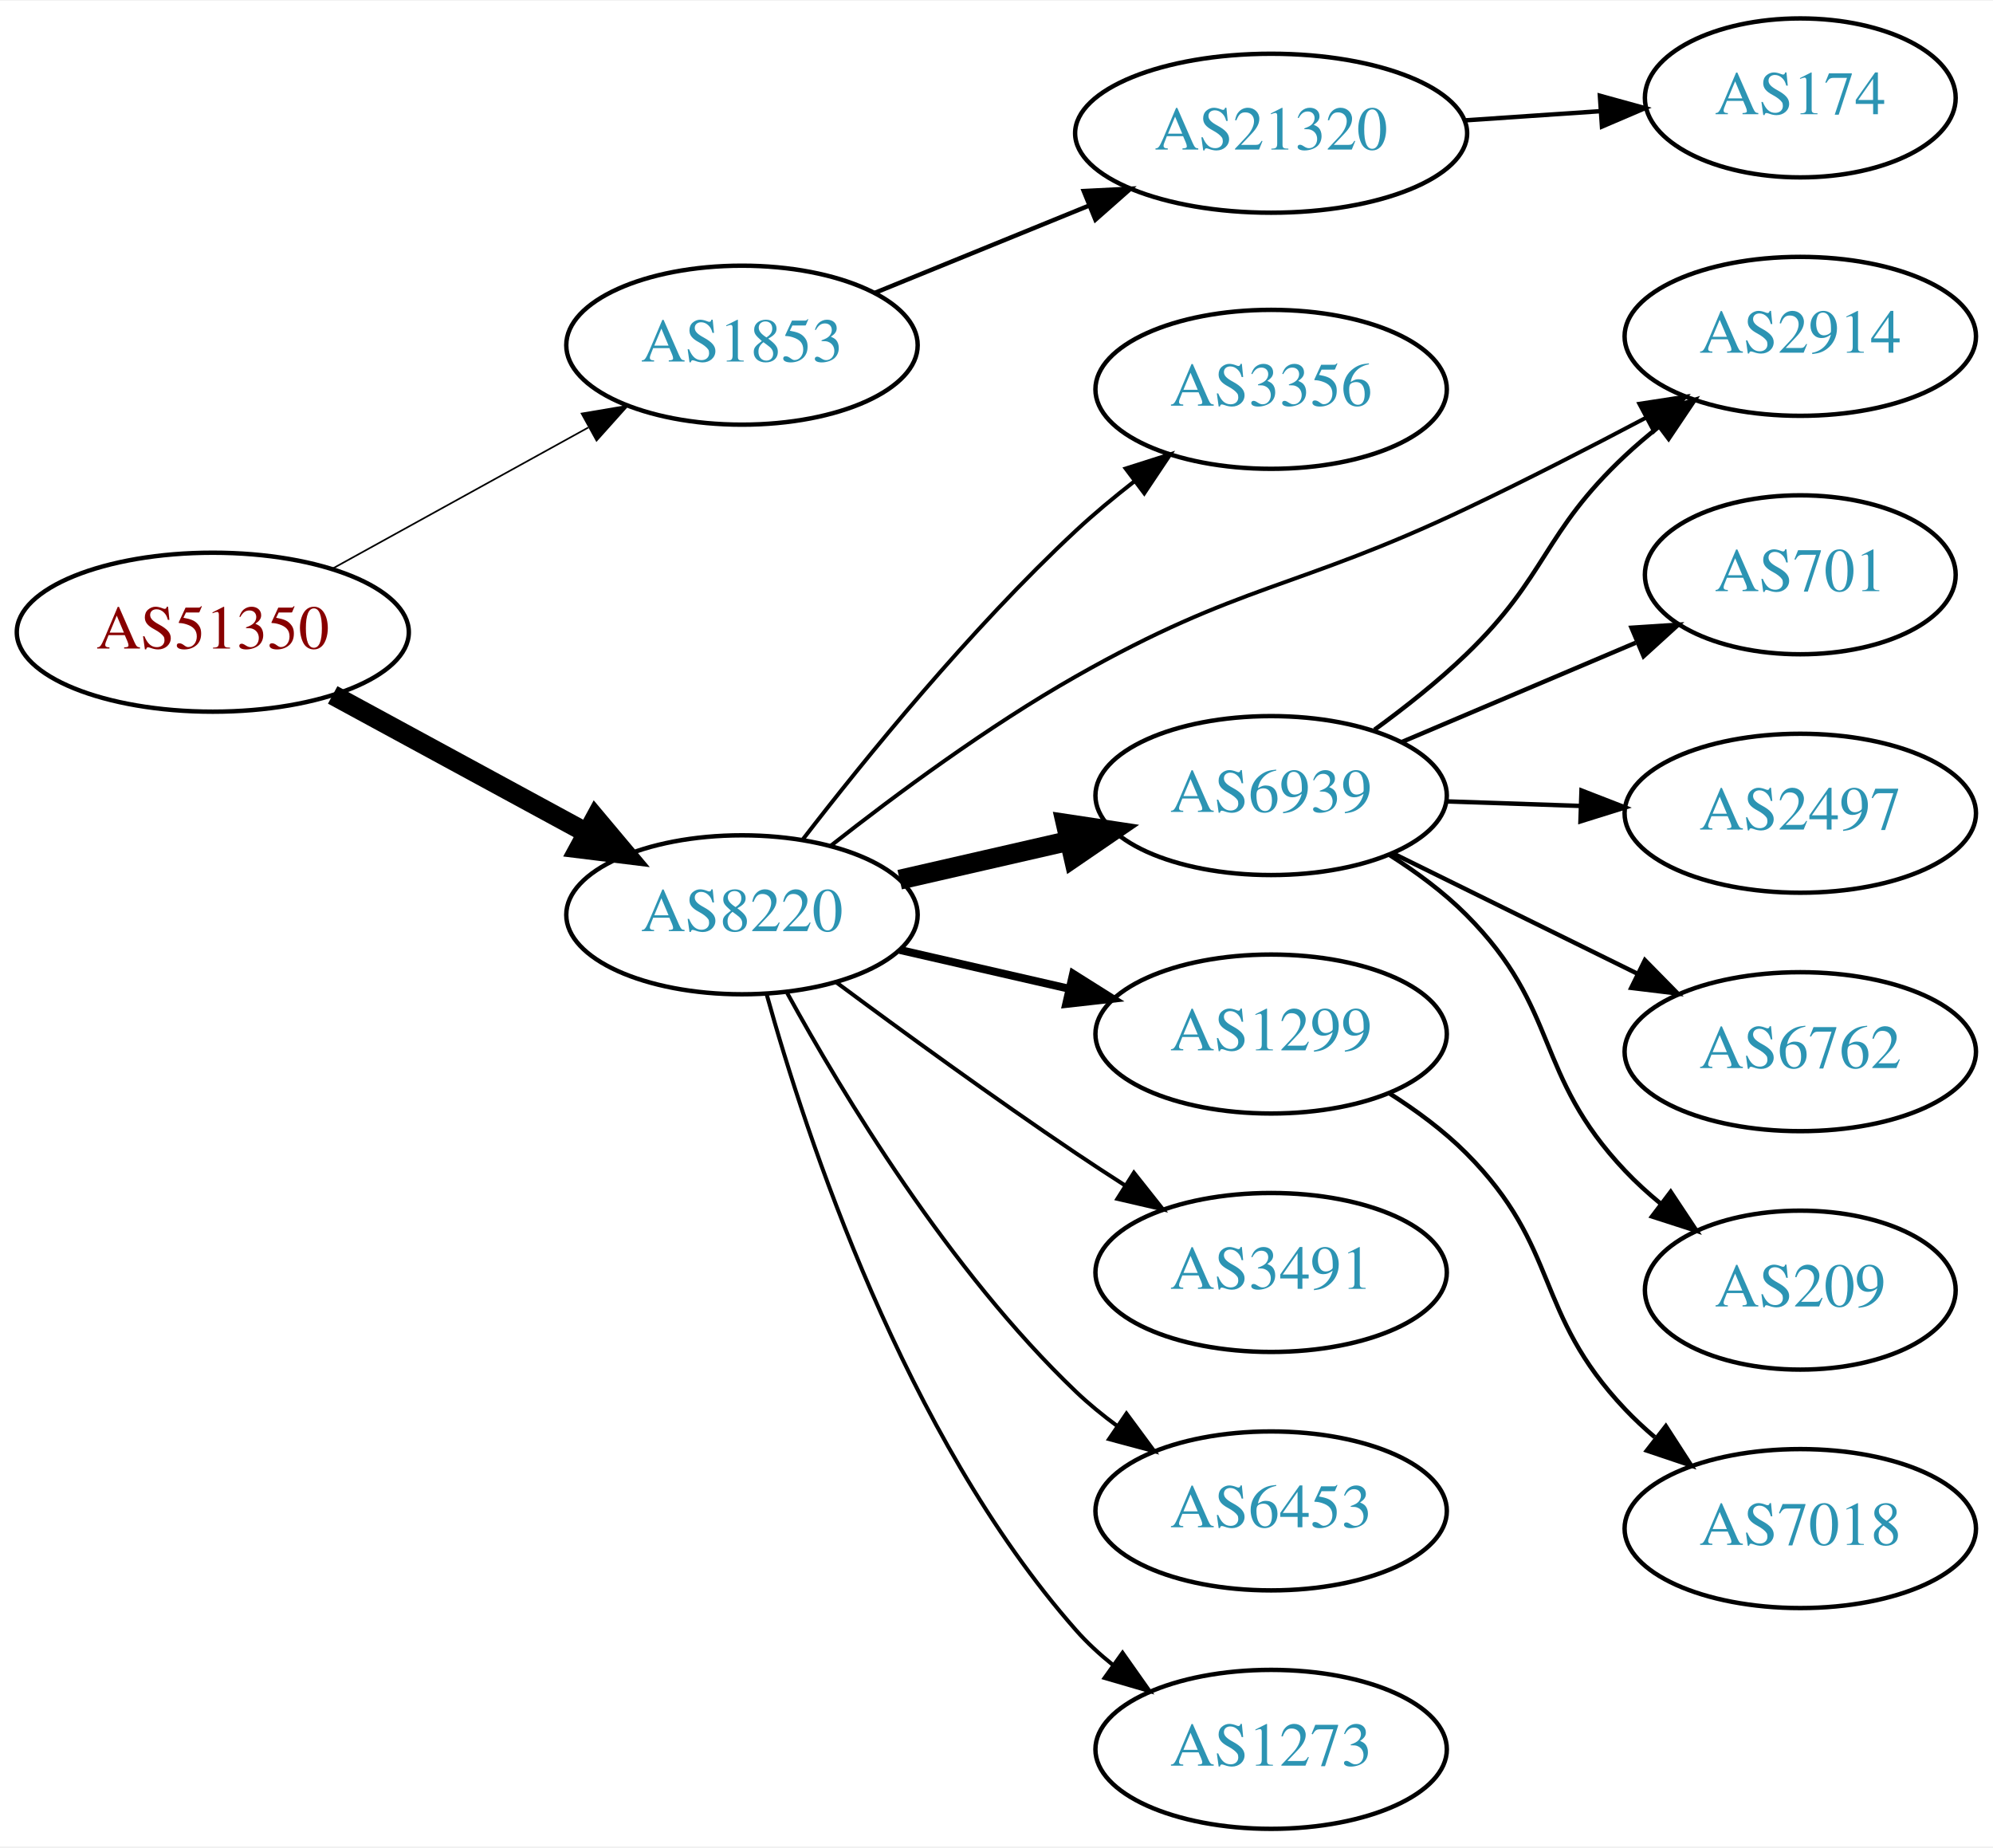
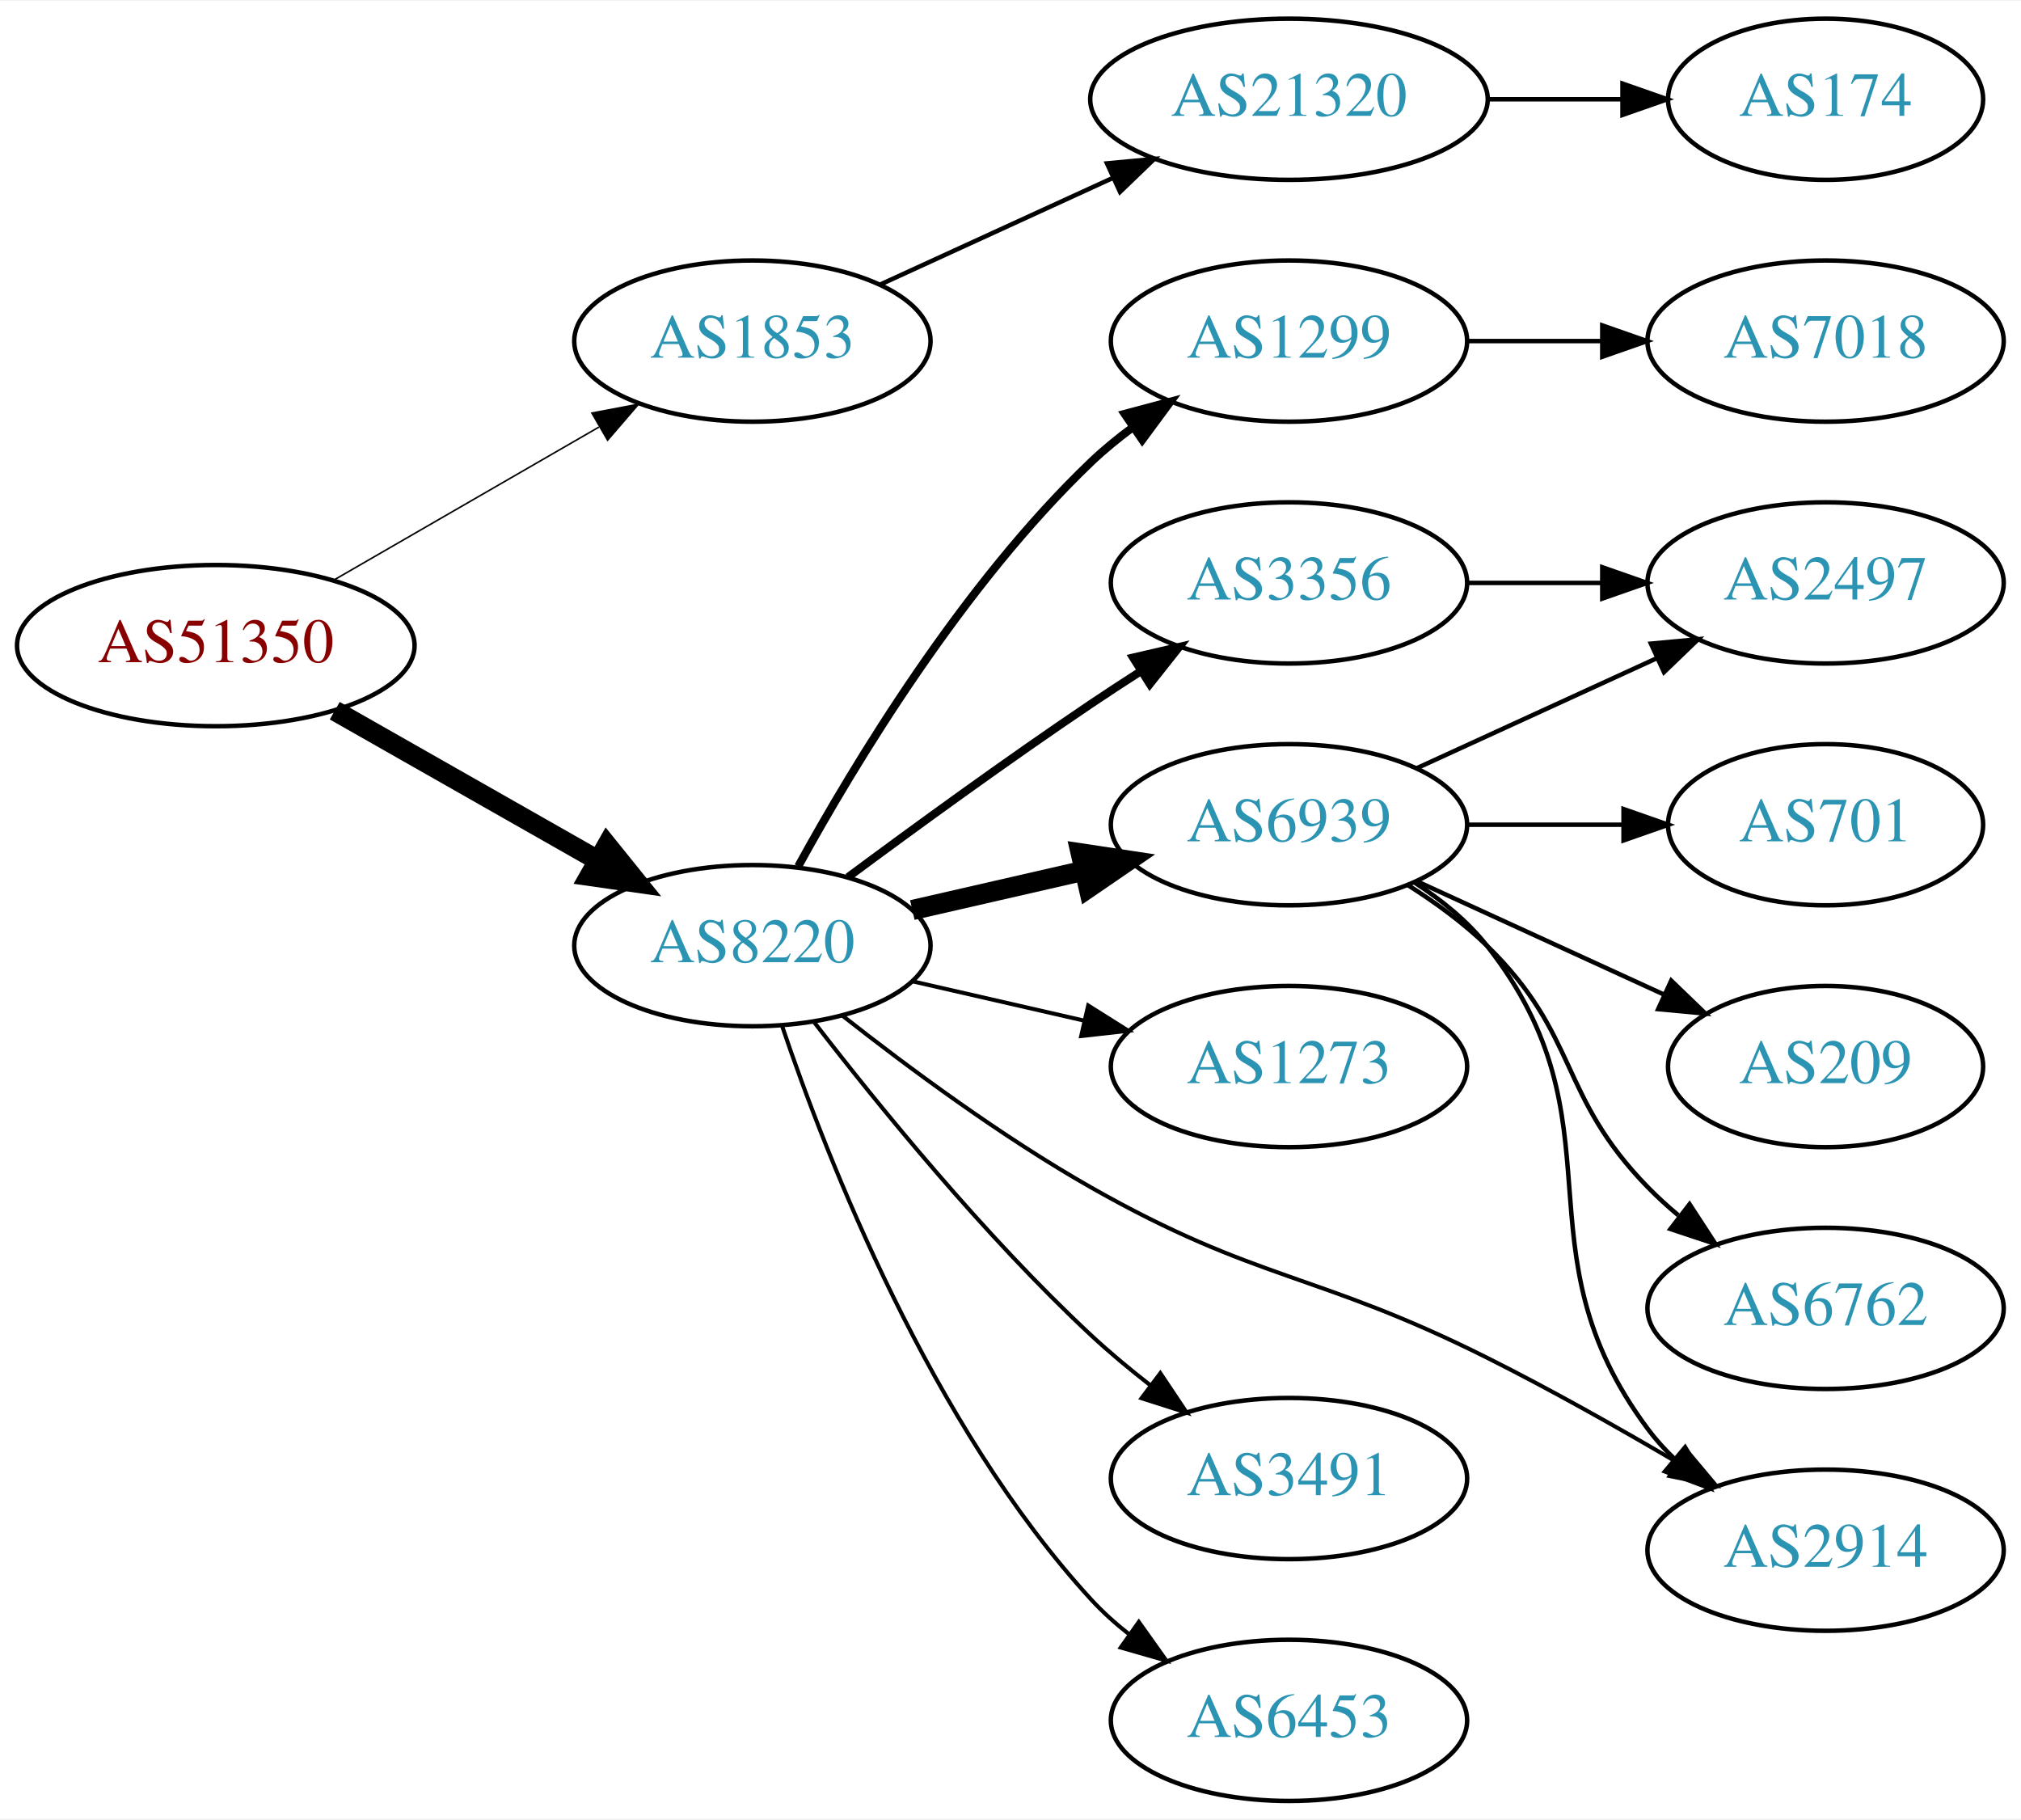
- <svg xmlns="http://www.w3.org/2000/svg" xmlns:xlink="http://www.w3.org/1999/xlink" width="451pt" height="418pt" viewBox="0.00 0.00 451.37 418.00">
-   <g id="graph0" class="graph" transform="scale(1 1) rotate(0) translate(4 414)">
-     <polygon fill="white" stroke="none" points="-4,4 -4,-414 447.37,-414 447.37,4 -4,4" />
+ <svg xmlns="http://www.w3.org/2000/svg" xmlns:xlink="http://www.w3.org/1999/xlink" width="451pt" height="406pt" viewBox="0.00 0.00 451.37 406.00">
+   <g id="graph0" class="graph" transform="scale(1 1) rotate(0) translate(4 402)">
+     <polygon fill="white" stroke="none" points="-4,4 -4,-402 447.37,-402 447.37,4 -4,4" />
    <g id="node1" class="node">
      <g id="a_node1">
        <a xlink:href="/asn/51350" xlink:title="AS51350 ~ Fachhochschule Technikum Wien [AT]">
-           <ellipse fill="#ffffff" stroke="black" cx="44.196" cy="-271" rx="44.393" ry="18" />
-           <text text-anchor="middle" x="44.196" y="-267.3" font-family="Times,serif" font-size="14.00" fill="#880000">AS51350</text>
+           <ellipse fill="#ffffff" stroke="black" cx="44.196" cy="-258" rx="44.393" ry="18" />
+           <text text-anchor="middle" x="44.196" y="-254.3" font-family="Times,serif" font-size="14.00" fill="#880000">AS51350</text>
        </a>
      </g>
    </g>
    <g id="node2" class="node">
      <g id="a_node2">
        <a xlink:href="/asn/1853" xlink:title="AS1853 ~ ACOnet Backbone [AT]">
-           <ellipse fill="#ffffff" stroke="black" cx="164.039" cy="-336" rx="39.794" ry="18" />
-           <text text-anchor="middle" x="164.039" y="-332.3" font-family="Times,serif" font-size="14.00" fill="#2c94b3">AS1853</text>
+           <ellipse fill="#ffffff" stroke="black" cx="164.039" cy="-326" rx="39.794" ry="18" />
+           <text text-anchor="middle" x="164.039" y="-322.3" font-family="Times,serif" font-size="14.00" fill="#2c94b3">AS1853</text>
        </a>
      </g>
    </g>
    <g id="edge1" class="edge">
-       <path fill="none" stroke="black" stroke-width="0.375" d="M71.349,-285.426C88.403,-294.832 110.827,-307.201 129.231,-317.352" />
-       <polygon fill="black" stroke="black" stroke-width="0.375" points="127.722,-320.517 138.169,-322.282 131.103,-314.388 127.722,-320.517" />
+       <path fill="none" stroke="black" stroke-width="0.346" d="M70.476,-272.588C87.796,-282.582 110.947,-295.941 129.763,-306.799" />
+       <polygon fill="black" stroke="black" stroke-width="0.346" points="128.196,-309.935 138.607,-311.902 131.695,-303.872 128.196,-309.935" />
    </g>
    <g id="node3" class="node">
      <g id="a_node3">
        <a xlink:href="/asn/8220" xlink:title="AS8220 ~ COLT [GB]">
-           <ellipse fill="#ffffff" stroke="black" cx="164.039" cy="-207" rx="39.794" ry="18" />
-           <text text-anchor="middle" x="164.039" y="-203.3" font-family="Times,serif" font-size="14.00" fill="#2c94b3">AS8220</text>
+           <ellipse fill="#ffffff" stroke="black" cx="164.039" cy="-191" rx="39.794" ry="18" />
+           <text text-anchor="middle" x="164.039" y="-187.3" font-family="Times,serif" font-size="14.00" fill="#2c94b3">AS8220</text>
        </a>
      </g>
    </g>
    <g id="edge2" class="edge">
-       <path fill="none" stroke="black" stroke-width="4.5" d="M71.349,-256.796C88.287,-247.597 110.523,-235.521 128.855,-225.565" />
-       <polygon fill="black" stroke="black" stroke-width="4.5" points="130.859,-228.957 137.767,-220.725 127.101,-222.037 130.859,-228.957" />
+       <path fill="none" stroke="black" stroke-width="4.5" d="M70.766,-243.462C87.985,-233.672 110.871,-220.66 129.542,-210.045" />
+       <polygon fill="black" stroke="black" stroke-width="4.5" points="131.579,-213.416 138.326,-205.05 127.687,-206.57 131.579,-213.416" />
    </g>
    <g id="node4" class="node">
      <g id="a_node4">
        <a xlink:href="/asn/21320" xlink:title="AS21320 ~ GEANT Vereniging [EU]">
-           <ellipse fill="#ffffff" stroke="black" cx="283.881" cy="-384" rx="44.393" ry="18" />
-           <text text-anchor="middle" x="283.881" y="-380.3" font-family="Times,serif" font-size="14.00" fill="#2c94b3">AS21320</text>
+           <ellipse fill="#ffffff" stroke="black" cx="283.881" cy="-380" rx="44.393" ry="18" />
+           <text text-anchor="middle" x="283.881" y="-376.3" font-family="Times,serif" font-size="14.00" fill="#2c94b3">AS21320</text>
        </a>
      </g>
    </g>
    <g id="edge3" class="edge">
-       <path fill="none" stroke="black" d="M194.168,-347.865C208.731,-353.797 226.587,-361.07 242.453,-367.533" />
-       <polygon fill="black" stroke="black" points="241.446,-370.902 252.028,-371.433 244.087,-364.419 241.446,-370.902" />
+       <path fill="none" stroke="black" d="M192.667,-338.661C208.165,-345.762 227.732,-354.728 244.678,-362.494" />
+       <polygon fill="black" stroke="black" points="243.232,-365.681 253.781,-366.665 246.148,-359.317 243.232,-365.681" />
    </g>
    <g id="node6" class="node">
      <g id="a_node6">
-         <a xlink:href="/asn/3356" xlink:title="AS3356 ~ Level 3 Parent, LLC [US]">
+         <a xlink:href="/asn/1299" xlink:title="AS1299 ~ Telia Carrier [EU]">
          <ellipse fill="#ffffff" stroke="black" cx="283.881" cy="-326" rx="39.794" ry="18" />
-           <text text-anchor="middle" x="283.881" y="-322.3" font-family="Times,serif" font-size="14.00" fill="#2c94b3">AS3356</text>
+           <text text-anchor="middle" x="283.881" y="-322.3" font-family="Times,serif" font-size="14.00" fill="#2c94b3">AS1299</text>
        </a>
      </g>
    </g>
    <g id="edge5" class="edge">
-       <path fill="none" stroke="black" stroke-width="0.9" d="M177.775,-224.016C191.879,-242.311 215.795,-271.761 239.685,-294 243.784,-297.816 248.334,-301.6 252.899,-305.159" />
-       <polygon fill="black" stroke="black" stroke-width="0.9" points="250.942,-308.066 261.038,-311.279 255.149,-302.472 250.942,-308.066" />
+       <path fill="none" stroke="black" stroke-width="1.8" d="M174.28,-208.713C186.825,-231.561 211.002,-271.611 239.685,-299 242.553,-301.739 245.742,-304.347 249.051,-306.785" />
+       <polygon fill="black" stroke="black" stroke-width="1.8" points="247.175,-309.742 257.411,-312.477 251.114,-303.956 247.175,-309.742" />
    </g>
    <g id="node7" class="node">
      <g id="a_node7">
-         <a xlink:href="/asn/6939" xlink:title="AS6939 ~ Hurricane Electric LLC [US]">
-           <ellipse fill="#ffffff" stroke="black" cx="283.881" cy="-234" rx="39.794" ry="18" />
-           <text text-anchor="middle" x="283.881" y="-230.3" font-family="Times,serif" font-size="14.00" fill="#2c94b3">AS6939</text>
+         <a xlink:href="/asn/3356" xlink:title="AS3356 ~ Level 3 Parent, LLC [US]">
+           <ellipse fill="#ffffff" stroke="black" cx="283.881" cy="-272" rx="39.794" ry="18" />
+           <text text-anchor="middle" x="283.881" y="-268.3" font-family="Times,serif" font-size="14.00" fill="#2c94b3">AS3356</text>
        </a>
      </g>
    </g>
    <g id="edge6" class="edge">
-       <path fill="none" stroke="black" stroke-width="4.5" d="M199.758,-214.955C211.758,-217.704 225.379,-220.825 238.071,-223.733" />
-       <polygon fill="black" stroke="black" stroke-width="4.5" points="237.376,-227.613 248.003,-226.009 239.135,-219.937 237.376,-227.613" />
+       <path fill="none" stroke="black" stroke-width="1.8" d="M185.369,-206.277C200.231,-217.304 220.976,-232.407 239.685,-245 243.234,-247.389 246.984,-249.839 250.733,-252.242" />
+       <polygon fill="black" stroke="black" stroke-width="1.8" points="249.059,-255.325 259.381,-257.712 252.801,-249.409 249.059,-255.325" />
    </g>
    <g id="node8" class="node">
      <g id="a_node8">
-         <a xlink:href="/asn/2914" xlink:title="AS2914 ~ NTT America, Inc. [US]">
-           <ellipse fill="#ffffff" stroke="black" cx="403.724" cy="-338" rx="39.794" ry="18" />
-           <text text-anchor="middle" x="403.724" y="-334.3" font-family="Times,serif" font-size="14.00" fill="#2c94b3">AS2914</text>
+         <a xlink:href="/asn/6939" xlink:title="AS6939 ~ Hurricane Electric LLC [US]">
+           <ellipse fill="#ffffff" stroke="black" cx="283.881" cy="-218" rx="39.794" ry="18" />
+           <text text-anchor="middle" x="283.881" y="-214.3" font-family="Times,serif" font-size="14.00" fill="#2c94b3">AS6939</text>
        </a>
      </g>
    </g>
    <g id="edge7" class="edge">
-       <path fill="none" stroke="black" stroke-width="0.9" d="M184.203,-222.677C198.831,-234.185 219.792,-249.712 239.685,-261 276.876,-282.104 289.457,-280.642 328.077,-299 341.573,-305.415 356.189,-312.923 368.881,-319.63" />
-       <polygon fill="black" stroke="black" stroke-width="0.9" points="367.267,-322.736 377.739,-324.344 370.556,-316.556 367.267,-322.736" />
+       <path fill="none" stroke="black" stroke-width="4.5" d="M199.758,-198.955C211.758,-201.704 225.379,-204.825 238.071,-207.733" />
+       <polygon fill="black" stroke="black" stroke-width="4.5" points="237.376,-211.613 248.003,-210.009 239.135,-203.937 237.376,-211.613" />
    </g>
    <g id="node9" class="node">
      <g id="a_node9">
-         <a xlink:href="/asn/1299" xlink:title="AS1299 ~ Telia Carrier [EU]">
-           <ellipse fill="#ffffff" stroke="black" cx="283.881" cy="-180" rx="39.794" ry="18" />
-           <text text-anchor="middle" x="283.881" y="-176.3" font-family="Times,serif" font-size="14.00" fill="#2c94b3">AS1299</text>
+         <a xlink:href="/asn/1273" xlink:title="AS1273 ~ Vodafone Group PLC [EU]">
+           <ellipse fill="#ffffff" stroke="black" cx="283.881" cy="-164" rx="39.794" ry="18" />
+           <text text-anchor="middle" x="283.881" y="-160.3" font-family="Times,serif" font-size="14.00" fill="#2c94b3">AS1273</text>
        </a>
      </g>
    </g>
    <g id="edge8" class="edge">
-       <path fill="none" stroke="black" stroke-width="1.8" d="M199.758,-199.045C211.758,-196.296 225.379,-193.175 238.071,-190.267" />
-       <polygon fill="black" stroke="black" stroke-width="1.8" points="239.037,-193.636 248.003,-187.991 237.474,-186.813 239.037,-193.636" />
+       <path fill="none" stroke="black" stroke-width="0.9" d="M199.758,-183.045C211.758,-180.296 225.379,-177.175 238.071,-174.267" />
+       <polygon fill="black" stroke="black" stroke-width="0.9" points="239.037,-177.636 248.003,-171.991 237.474,-170.813 239.037,-177.636" />
    </g>
    <g id="node10" class="node">
      <g id="a_node10">
-         <a xlink:href="/asn/3491" xlink:title="AS3491 ~ PCCW Global, Inc. [US]">
-           <ellipse fill="#ffffff" stroke="black" cx="283.881" cy="-126" rx="39.794" ry="18" />
-           <text text-anchor="middle" x="283.881" y="-122.3" font-family="Times,serif" font-size="14.00" fill="#2c94b3">AS3491</text>
+         <a xlink:href="/asn/2914" xlink:title="AS2914 ~ NTT America, Inc. [US]">
+           <ellipse fill="#ffffff" stroke="black" cx="403.724" cy="-56" rx="39.794" ry="18" />
+           <text text-anchor="middle" x="403.724" y="-52.3" font-family="Times,serif" font-size="14.00" fill="#2c94b3">AS2914</text>
        </a>
      </g>
    </g>
    <g id="edge9" class="edge">
-       <path fill="none" stroke="black" stroke-width="0.9" d="M185.369,-191.723C200.231,-180.696 220.976,-165.593 239.685,-153 243.234,-150.611 246.984,-148.161 250.733,-145.758" />
-       <polygon fill="black" stroke="black" stroke-width="0.9" points="252.801,-148.591 259.381,-140.288 249.059,-142.675 252.801,-148.591" />
+       <path fill="none" stroke="black" stroke-width="0.9" d="M184.203,-175.323C198.831,-163.815 219.792,-148.288 239.685,-137 276.876,-115.896 289.843,-118.149 328.077,-99 342.311,-91.871 357.612,-83.237 370.633,-75.582" />
+       <polygon fill="black" stroke="black" stroke-width="0.9" points="372.432,-78.585 379.242,-70.469 368.857,-72.566 372.432,-78.585" />
    </g>
    <g id="node11" class="node">
      <g id="a_node11">
-         <a xlink:href="/asn/6453" xlink:title="AS6453 ~ TATA COMMUNICATIONS (AMERICA) INC [US]">
+         <a xlink:href="/asn/3491" xlink:title="AS3491 ~ PCCW Global, Inc. [US]">
          <ellipse fill="#ffffff" stroke="black" cx="283.881" cy="-72" rx="39.794" ry="18" />
-           <text text-anchor="middle" x="283.881" y="-68.3" font-family="Times,serif" font-size="14.00" fill="#2c94b3">AS6453</text>
+           <text text-anchor="middle" x="283.881" y="-68.3" font-family="Times,serif" font-size="14.00" fill="#2c94b3">AS3491</text>
        </a>
      </g>
    </g>
    <g id="edge10" class="edge">
-       <path fill="none" stroke="black" stroke-width="0.9" d="M174.28,-189.287C186.825,-166.439 211.002,-126.389 239.685,-99 242.553,-96.261 245.742,-93.653 249.051,-91.215" />
-       <polygon fill="black" stroke="black" stroke-width="0.9" points="251.114,-94.044 257.411,-85.523 247.175,-88.258 251.114,-94.044" />
+       <path fill="none" stroke="black" stroke-width="0.9" d="M177.775,-173.984C191.879,-155.689 215.795,-126.239 239.685,-104 243.784,-100.184 248.334,-96.4 252.899,-92.841" />
+       <polygon fill="black" stroke="black" stroke-width="0.9" points="255.149,-95.528 261.038,-86.721 250.942,-89.934 255.149,-95.528" />
    </g>
    <g id="node12" class="node">
      <g id="a_node12">
-         <a xlink:href="/asn/1273" xlink:title="AS1273 ~ Vodafone Group PLC [EU]">
+         <a xlink:href="/asn/6453" xlink:title="AS6453 ~ TATA COMMUNICATIONS (AMERICA) INC [US]">
          <ellipse fill="#ffffff" stroke="black" cx="283.881" cy="-18" rx="39.794" ry="18" />
-           <text text-anchor="middle" x="283.881" y="-14.3" font-family="Times,serif" font-size="14.00" fill="#2c94b3">AS1273</text>
+           <text text-anchor="middle" x="283.881" y="-14.3" font-family="Times,serif" font-size="14.00" fill="#2c94b3">AS6453</text>
        </a>
      </g>
    </g>
    <g id="edge11" class="edge">
-       <path fill="none" stroke="black" stroke-width="0.9" d="M169.612,-189.054C178.517,-157.005 200.801,-89.158 239.685,-45 242.169,-42.179 245.019,-39.551 248.044,-37.129" />
-       <polygon fill="black" stroke="black" stroke-width="0.9" points="250.23,-39.869 256.334,-31.209 246.162,-34.172 250.23,-39.869" />
+       <path fill="none" stroke="black" stroke-width="0.9" d="M170.7,-172.973C180.703,-143.41 203.888,-84.017 239.685,-45 242.226,-42.23 245.114,-39.636 248.163,-37.236" />
+       <polygon fill="black" stroke="black" stroke-width="0.9" points="250.345,-39.979 256.486,-31.346 246.302,-34.266 250.345,-39.979" />
    </g>
    <g id="node5" class="node">
      <g id="a_node5">
        <a xlink:href="/asn/174" xlink:title="AS174 ~ Cogent Communications [US]">
-           <ellipse fill="#ffffff" stroke="black" cx="403.724" cy="-392" rx="35.194" ry="18" />
-           <text text-anchor="middle" x="403.724" y="-388.3" font-family="Times,serif" font-size="14.00" fill="#2c94b3">AS174</text>
+           <ellipse fill="#ffffff" stroke="black" cx="403.724" cy="-380" rx="35.194" ry="18" />
+           <text text-anchor="middle" x="403.724" y="-376.3" font-family="Times,serif" font-size="14.00" fill="#2c94b3">AS174</text>
        </a>
      </g>
    </g>
    <g id="edge4" class="edge">
-       <path fill="none" stroke="black" d="M327.758,-386.911C337.722,-387.587 348.349,-388.309 358.375,-388.989" />
-       <polygon fill="black" stroke="black" points="358.338,-392.495 368.552,-389.68 358.812,-385.511 358.338,-392.495" />
-     </g>
-     <g id="edge13" class="edge">
-       <path fill="none" stroke="black" d="M307.293,-248.912C314.258,-253.982 321.76,-259.913 328.077,-266 346.521,-283.771 345.388,-293.487 364.077,-311 366.466,-313.239 369.052,-315.437 371.715,-317.553" />
-       <polygon fill="black" stroke="black" points="369.711,-320.424 379.815,-323.611 373.904,-314.819 369.711,-320.424" />
-     </g>
-     <g id="node13" class="node">
-       <g id="a_node13">
-         <a xlink:href="/asn/701" xlink:title="AS701 ~ UUNET [US]">
-           <ellipse fill="#ffffff" stroke="black" cx="403.724" cy="-284" rx="35.194" ry="18" />
-           <text text-anchor="middle" x="403.724" y="-280.3" font-family="Times,serif" font-size="14.00" fill="#2c94b3">AS701</text>
-         </a>
-       </g>
-     </g>
-     <g id="edge12" class="edge">
-       <path fill="none" stroke="black" d="M313.408,-246.104C329.351,-252.868 349.384,-261.368 366.434,-268.603" />
-       <polygon fill="black" stroke="black" points="365.503,-272.009 376.075,-272.693 368.237,-265.565 365.503,-272.009" />
-     </g>
-     <g id="node14" class="node">
-       <g id="a_node14">
-         <a xlink:href="/asn/2497" xlink:title="AS2497 ~ Internet Initiative Japan Inc. [JP]">
-           <ellipse fill="#ffffff" stroke="black" cx="403.724" cy="-230" rx="39.794" ry="18" />
-           <text text-anchor="middle" x="403.724" y="-226.3" font-family="Times,serif" font-size="14.00" fill="#2c94b3">AS2497</text>
-         </a>
-       </g>
-     </g>
-     <g id="edge14" class="edge">
-       <path fill="none" stroke="black" d="M323.467,-232.69C333.234,-232.359 343.85,-231.998 354.044,-231.652" />
-       <polygon fill="black" stroke="black" points="354.176,-235.15 364.051,-231.313 353.938,-228.154 354.176,-235.15" />
-     </g>
-     <g id="node15" class="node">
-       <g id="a_node15">
-         <a xlink:href="/asn/6762" xlink:title="AS6762 ~ TELECOM ITALIA SPARKLE S.p.A. [IT]">
-           <ellipse fill="#ffffff" stroke="black" cx="403.724" cy="-176" rx="39.794" ry="18" />
-           <text text-anchor="middle" x="403.724" y="-172.3" font-family="Times,serif" font-size="14.00" fill="#2c94b3">AS6762</text>
-         </a>
-       </g>
-     </g>
-     <g id="edge15" class="edge">
-       <path fill="none" stroke="black" d="M311.327,-220.984C327.739,-212.906 349.038,-202.423 366.946,-193.609" />
-       <polygon fill="black" stroke="black" points="368.532,-196.73 375.958,-189.174 365.44,-190.449 368.532,-196.73" />
-     </g>
-     <g id="node16" class="node">
-       <g id="a_node16">
-         <a xlink:href="/asn/209" xlink:title="AS209 ~ CenturyLink Communications, LLC [US]">
-           <ellipse fill="#ffffff" stroke="black" cx="403.724" cy="-122" rx="35.194" ry="18" />
-           <text text-anchor="middle" x="403.724" y="-118.3" font-family="Times,serif" font-size="14.00" fill="#2c94b3">AS209</text>
-         </a>
-       </g>
-     </g>
-     <g id="edge16" class="edge">
-       <path fill="none" stroke="black" d="M310.525,-220.654C316.686,-216.752 322.957,-212.136 328.077,-207 349.497,-185.513 343.214,-171.028 364.077,-149 366.515,-146.426 369.234,-143.95 372.07,-141.613" />
-       <polygon fill="black" stroke="black" points="374.376,-144.256 380.232,-135.427 370.148,-138.678 374.376,-144.256" />
+       <path fill="none" stroke="black" d="M328.092,-380C337.94,-380 348.42,-380 358.317,-380" />
+       <polygon fill="black" stroke="black" points="358.369,-383.5 368.369,-380 358.369,-376.5 358.369,-383.5" />
    </g>
    <g id="node17" class="node">
      <g id="a_node17">
        <a xlink:href="/asn/7018" xlink:title="AS7018 ~ AT&amp;T Services, Inc. [US]">
-           <ellipse fill="#ffffff" stroke="black" cx="403.724" cy="-68" rx="39.794" ry="18" />
-           <text text-anchor="middle" x="403.724" y="-64.3" font-family="Times,serif" font-size="14.00" fill="#2c94b3">AS7018</text>
+           <ellipse fill="#ffffff" stroke="black" cx="403.724" cy="-326" rx="39.794" ry="18" />
+           <text text-anchor="middle" x="403.724" y="-322.3" font-family="Times,serif" font-size="14.00" fill="#2c94b3">AS7018</text>
+         </a>
+       </g>
+     </g>
+     <g id="edge18" class="edge">
+       <path fill="none" stroke="black" d="M323.794,-326C333.347,-326 343.697,-326 353.659,-326" />
+       <polygon fill="black" stroke="black" points="353.852,-329.5 363.852,-326 353.852,-322.5 353.852,-329.5" />
+     </g>
+     <g id="node13" class="node">
+       <g id="a_node13">
+         <a xlink:href="/asn/2497" xlink:title="AS2497 ~ Internet Initiative Japan Inc. [JP]">
+           <ellipse fill="#ffffff" stroke="black" cx="403.724" cy="-272" rx="39.794" ry="18" />
+           <text text-anchor="middle" x="403.724" y="-268.3" font-family="Times,serif" font-size="14.00" fill="#2c94b3">AS2497</text>
+         </a>
+       </g>
+     </g>
+     <g id="edge12" class="edge">
+       <path fill="none" stroke="black" d="M323.794,-272C333.347,-272 343.697,-272 353.659,-272" />
+       <polygon fill="black" stroke="black" points="353.852,-275.5 363.852,-272 353.852,-268.5 353.852,-275.5" />
+     </g>
+     <g id="edge15" class="edge">
+       <path fill="none" stroke="black" d="M311.853,-205.145C317.841,-201.28 323.701,-196.559 328.077,-191 359.376,-151.246 333.806,-123.542 364.077,-83 365.822,-80.664 367.829,-78.455 369.992,-76.383" />
+       <polygon fill="black" stroke="black" points="372.352,-78.973 377.793,-69.882 367.87,-73.595 372.352,-78.973" />
+     </g>
+     <g id="edge13" class="edge">
+       <path fill="none" stroke="black" d="M312.51,-230.661C328.467,-237.973 348.738,-247.261 366.02,-255.181" />
+       <polygon fill="black" stroke="black" points="364.719,-258.435 375.268,-259.419 367.635,-252.071 364.719,-258.435" />
+     </g>
+     <g id="node14" class="node">
+       <g id="a_node14">
+         <a xlink:href="/asn/701" xlink:title="AS701 ~ UUNET [US]">
+           <ellipse fill="#ffffff" stroke="black" cx="403.724" cy="-218" rx="35.194" ry="18" />
+           <text text-anchor="middle" x="403.724" y="-214.3" font-family="Times,serif" font-size="14.00" fill="#2c94b3">AS701</text>
+         </a>
+       </g>
+     </g>
+     <g id="edge14" class="edge">
+       <path fill="none" stroke="black" d="M323.794,-218C334.881,-218 347.04,-218 358.422,-218" />
+       <polygon fill="black" stroke="black" points="358.604,-221.5 368.604,-218 358.604,-214.5 358.604,-221.5" />
+     </g>
+     <g id="node15" class="node">
+       <g id="a_node15">
+         <a xlink:href="/asn/209" xlink:title="AS209 ~ CenturyLink Communications, LLC [US]">
+           <ellipse fill="#ffffff" stroke="black" cx="403.724" cy="-164" rx="35.194" ry="18" />
+           <text text-anchor="middle" x="403.724" y="-160.3" font-family="Times,serif" font-size="14.00" fill="#2c94b3">AS209</text>
+         </a>
+       </g>
+     </g>
+     <g id="edge16" class="edge">
+       <path fill="none" stroke="black" d="M312.51,-205.339C328.926,-197.817 349.908,-188.202 367.505,-180.139" />
+       <polygon fill="black" stroke="black" points="369.249,-183.189 376.882,-175.842 366.333,-176.826 369.249,-183.189" />
+     </g>
+     <g id="node16" class="node">
+       <g id="a_node16">
+         <a xlink:href="/asn/6762" xlink:title="AS6762 ~ TELECOM ITALIA SPARKLE S.p.A. [IT]">
+           <ellipse fill="#ffffff" stroke="black" cx="403.724" cy="-110" rx="39.794" ry="18" />
+           <text text-anchor="middle" x="403.724" y="-106.3" font-family="Times,serif" font-size="14.00" fill="#2c94b3">AS6762</text>
        </a>
      </g>
    </g>
    <g id="edge17" class="edge">
-       <path fill="none" stroke="black" d="M310.525,-166.654C316.686,-162.752 322.957,-158.136 328.077,-153 349.497,-131.513 343.214,-117.028 364.077,-95 366.135,-92.827 368.393,-90.724 370.753,-88.716" />
-       <polygon fill="black" stroke="black" points="373.276,-91.187 379.021,-82.285 368.979,-85.662 373.276,-91.187" />
+       <path fill="none" stroke="black" d="M310.41,-204.538C316.573,-200.638 322.875,-196.052 328.077,-191 348.771,-170.906 343.905,-157.617 364.077,-137 366.17,-134.861 368.453,-132.782 370.83,-130.79" />
+       <polygon fill="black" stroke="black" points="373.349,-133.268 379.13,-124.389 369.074,-127.725 373.349,-133.268" />
    </g>
  </g>
</svg>
